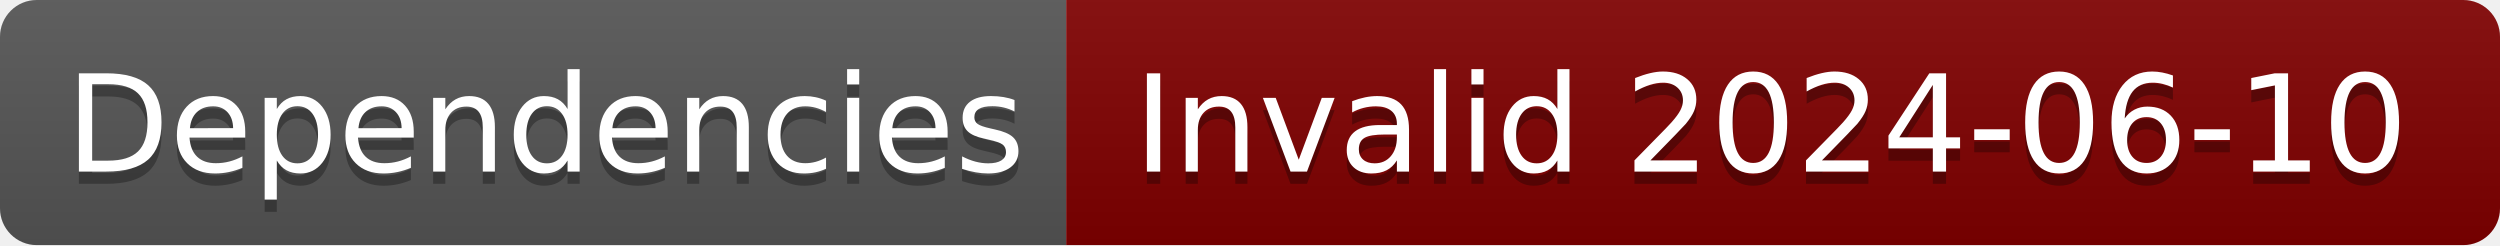
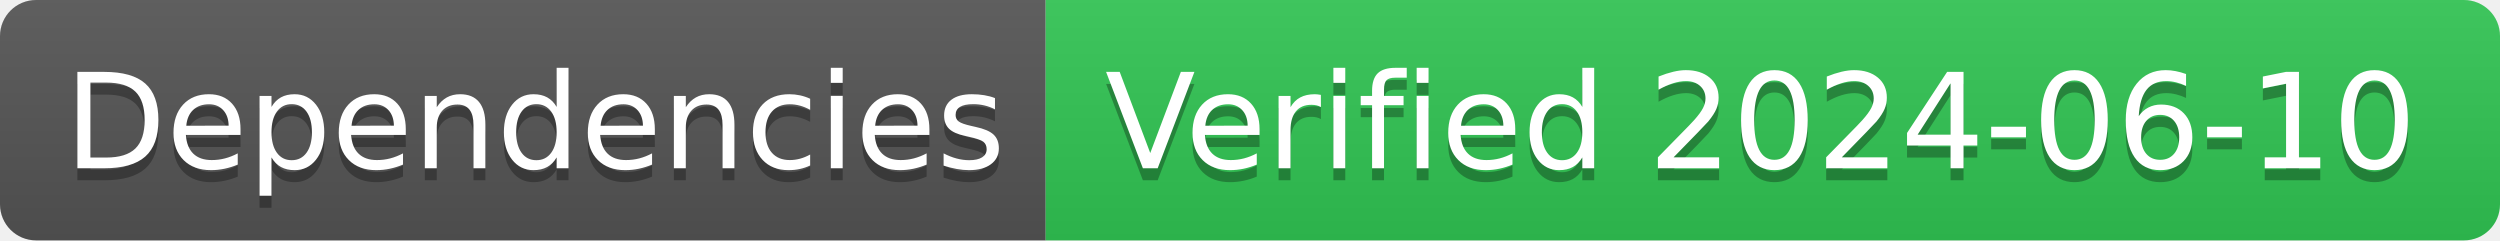
- <svg xmlns="http://www.w3.org/2000/svg" width="204" height="20" role="img" aria-label="Dependencies: Invalid 2024-06-10">
+ <svg xmlns="http://www.w3.org/2000/svg" width="208" height="20" role="img" aria-label="Dependencies: Verified 2024-06-10">
  <linearGradient id="s" x2="0" y2="100%">
    <stop offset="0" stop-color="#bbb" stop-opacity=".1" />
    <stop offset="1" stop-opacity=".1" />
  </linearGradient>
  <clipPath id="r">
-     <rect width="204" height="20" rx="3" fill="#fff" />
+     <rect width="208" height="20" rx="3" fill="#fff" />
  </clipPath>
  <g clip-path="url(#r)">
    <rect width="87" height="20" fill="#555" />
-     <rect x="87" width="117" height="20" fill="#800000" />
-     <rect width="204" height="20" fill="url(#s)" />
+     <rect x="87" width="121" height="20" fill="#31c653" />
+     <rect width="208" height="20" fill="url(#s)" />
  </g>
  <g fill="#fff" text-anchor="middle" font-family="Verdana,Geneva,DejaVu Sans,sans-serif" text-rendering="geometricPrecision" font-size="110">
    <text aria-hidden="true" x="445" y="150" fill="#010101" fill-opacity=".3" transform="scale(.1)" textLength="770">Dependencies</text>
    <text x="445" y="140" transform="scale(.1)" fill="#fff" textLength="770">Dependencies</text>
-     <text aria-hidden="true" x="1445" y="150" fill="#010101" fill-opacity=".3" transform="scale(.1)" textLength="1070">Invalid 2024-06-10</text>
-     <text x="1445" y="140" transform="scale(.1)" fill="#fff" textLength="1070">Invalid 2024-06-10</text>
+     <text aria-hidden="true" x="1465" y="150" fill="#010101" fill-opacity=".3" transform="scale(.1)" textLength="1110">Verified 2024-06-10</text>
+     <text x="1465" y="140" transform="scale(.1)" fill="#fff" textLength="1110">Verified 2024-06-10</text>
  </g>
</svg>
